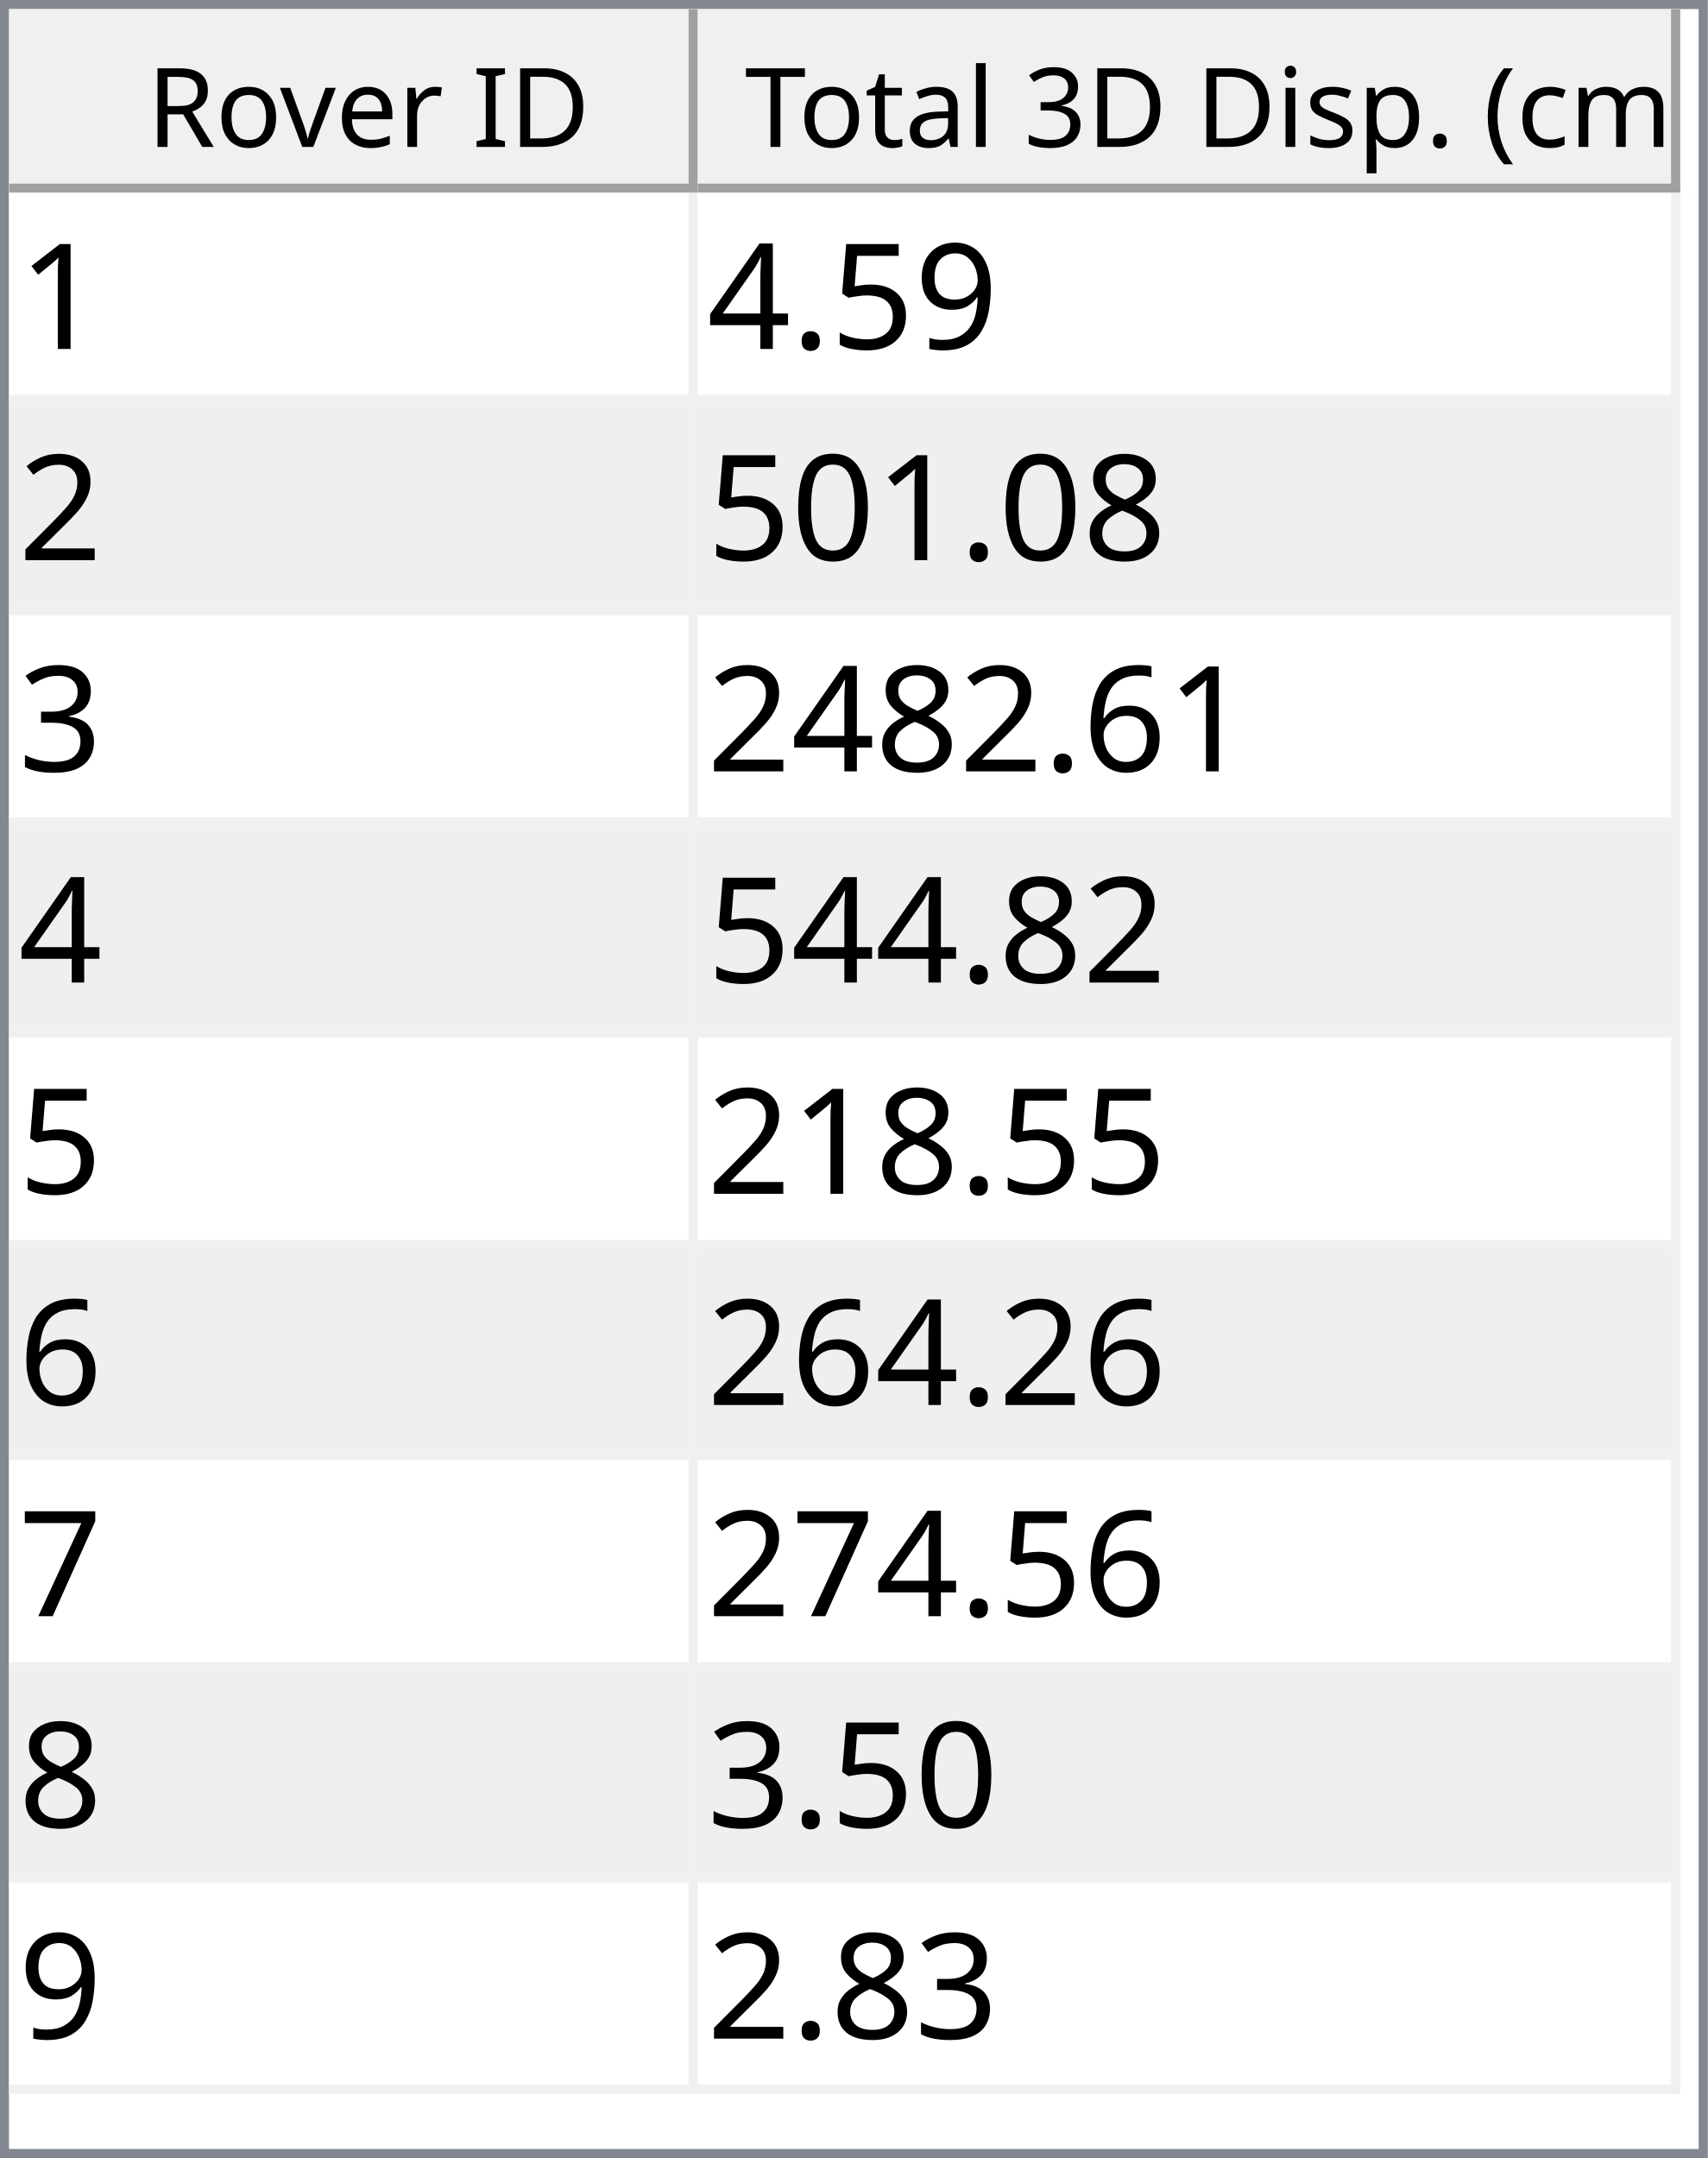
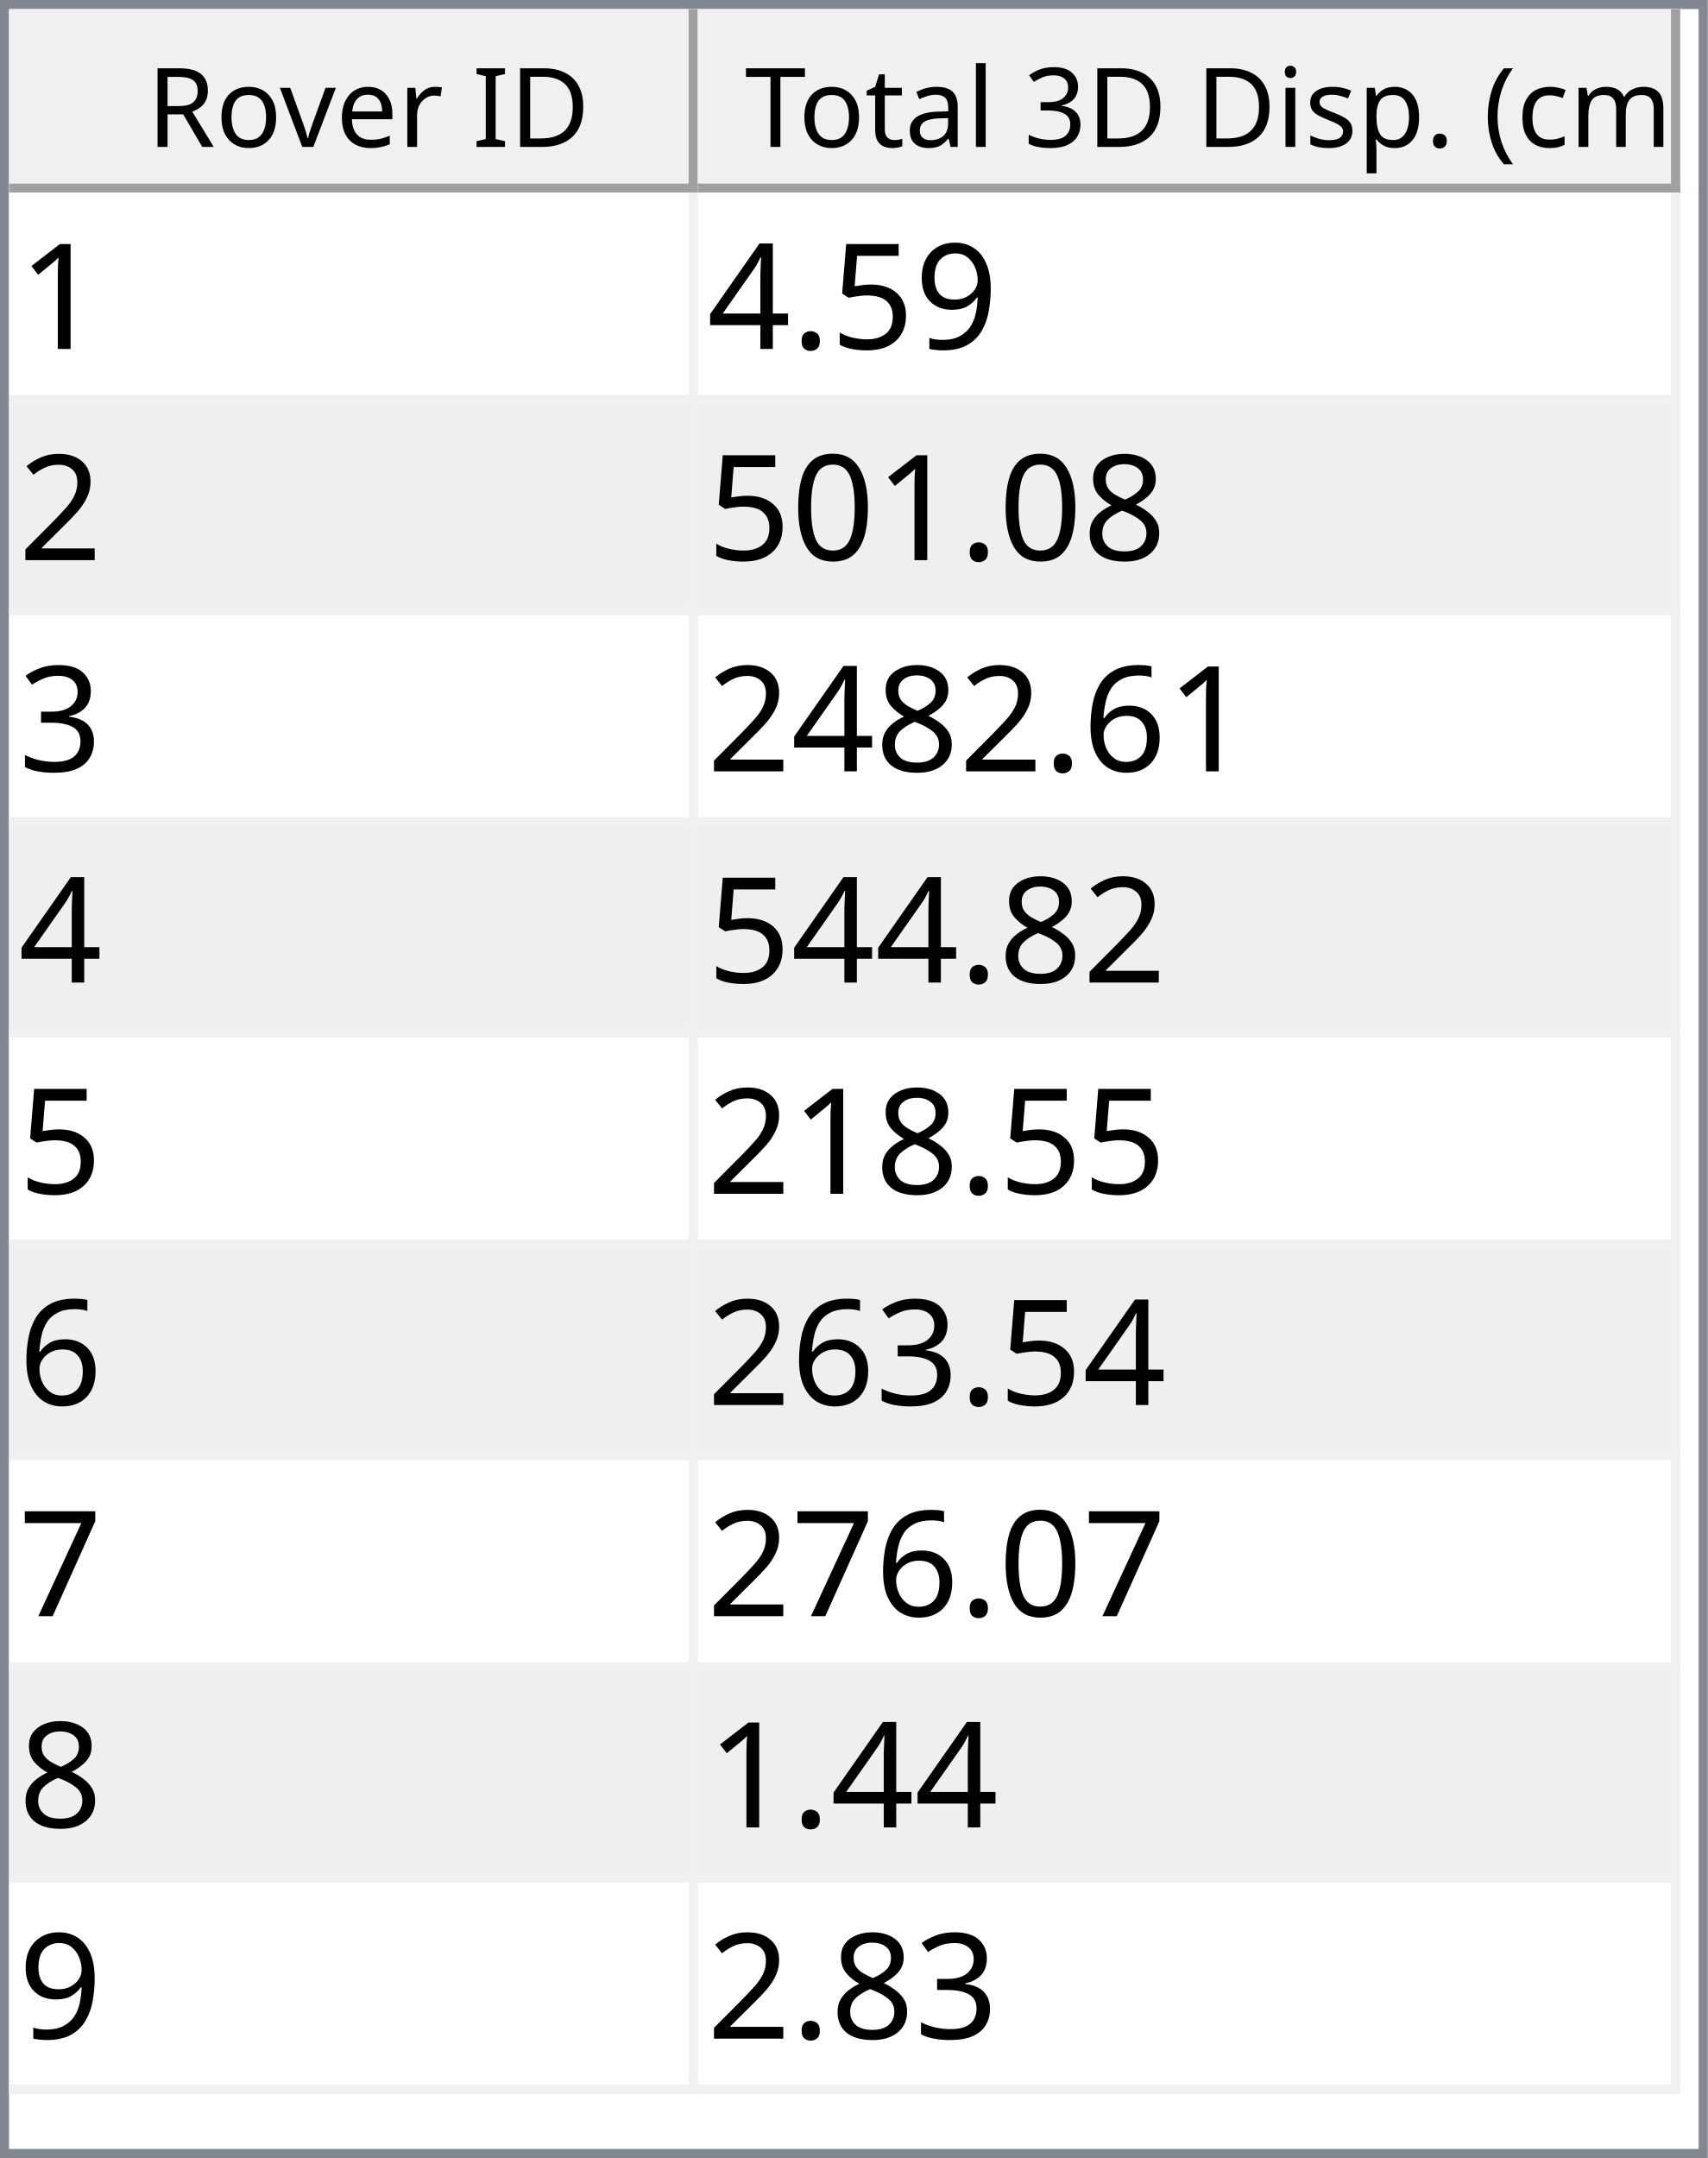
<svg xmlns="http://www.w3.org/2000/svg" style="fill-opacity:1; color-rendering:auto; color-interpolation:auto; text-rendering:auto; stroke:black; stroke-linecap:square; stroke-miterlimit:10; shape-rendering:auto; stroke-opacity:1; fill:black; stroke-dasharray:none; font-weight:normal; stroke-width:1; font-family:'Dialog'; font-style:normal; stroke-linejoin:miter; font-size:12px; stroke-dashoffset:0; image-rendering:auto;" width="186" height="235">
  <defs id="genericDefs" />
  <g>
    <defs id="defs1">
      <clipPath clipPathUnits="userSpaceOnUse" id="clipPath1">
        <path d="M0 0 L186 0 L186 235 L0 235 L0 0 Z" />
      </clipPath>
      <clipPath clipPathUnits="userSpaceOnUse" id="clipPath2">
        <path d="M0 0 L0 235 L186 235 L186 0 Z" />
      </clipPath>
      <clipPath clipPathUnits="userSpaceOnUse" id="clipPath3">
        <path d="M0 0 L0 20 L184 20 L184 0 Z" />
      </clipPath>
      <clipPath clipPathUnits="userSpaceOnUse" id="clipPath4">
        <path d="M0 0 L0 20 L75 20 L75 0 Z" />
      </clipPath>
      <clipPath clipPathUnits="userSpaceOnUse" id="clipPath5">
        <path d="M1 1 L1 19 L74 19 L74 1 Z" />
      </clipPath>
      <clipPath clipPathUnits="userSpaceOnUse" id="clipPath6">
        <path d="M0 0 L0 18 L73 18 L73 0 Z" />
      </clipPath>
      <clipPath clipPathUnits="userSpaceOnUse" id="clipPath7">
        <path d="M-0.5 -0.5 L-0.5 19.5 L74.5 19.5 L74.5 -0.5 Z" />
      </clipPath>
      <clipPath clipPathUnits="userSpaceOnUse" id="clipPath8">
        <path d="M0 0 L0 20 L107 20 L107 0 Z" />
      </clipPath>
      <clipPath clipPathUnits="userSpaceOnUse" id="clipPath9">
        <path d="M1 1 L1 19 L106 19 L106 1 Z" />
      </clipPath>
      <clipPath clipPathUnits="userSpaceOnUse" id="clipPath10">
        <path d="M0 0 L0 18 L105 18 L105 0 Z" />
      </clipPath>
      <clipPath clipPathUnits="userSpaceOnUse" id="clipPath11">
        <path d="M-0.5 -0.5 L-0.5 19.5 L106.5 19.5 L106.5 -0.5 Z" />
      </clipPath>
      <clipPath clipPathUnits="userSpaceOnUse" id="clipPath12">
        <path d="M0 0 L0 213 L184 213 L184 0 Z" />
      </clipPath>
      <clipPath clipPathUnits="userSpaceOnUse" id="clipPath13">
        <path d="M0 0 L0 207 L182 207 L182 0 Z" />
      </clipPath>
      <clipPath clipPathUnits="userSpaceOnUse" id="clipPath14">
        <path d="M-0.5 -0.5 L-0.5 206.5 L181.5 206.5 L181.5 -0.5 Z" />
      </clipPath>
      <clipPath clipPathUnits="userSpaceOnUse" id="clipPath15">
        <path d="M0 0 L0 22 L74 22 L74 0 Z" />
      </clipPath>
      <clipPath clipPathUnits="userSpaceOnUse" id="clipPath16">
        <path d="M0 0 L0 22 L106 22 L106 0 Z" />
      </clipPath>
      <font horiz-adv-x="64.551" id="font1">
        <font-face ascent="107.91" descent="25.098" units-per-em="100" style="font-style:normal; font-family:Segoe UI; font-weight:normal;" />
        <missing-glyph horiz-adv-x="64.551" d="M8.109 0 L8.109 68.266 L56.453 68.266 L56.453 0 L8.109 0 ZM15.328 7.234 L49.219 7.234 L49.219 61.031 L15.328 61.031 L15.328 7.234 Z" />
        <glyph unicode="D" horiz-adv-x="70.117" d="M9.188 0 L9.188 70.016 L28.516 70.016 Q65.531 70.016 65.531 35.891 Q65.531 19.672 55.25 9.836 Q44.969 0 27.734 0 L9.188 0 ZM17.391 62.594 L17.391 7.422 L27.828 7.422 Q41.609 7.422 49.273 14.797 Q56.938 22.172 56.938 35.688 Q56.938 62.594 28.328 62.594 L17.391 62.594 Z" />
        <glyph unicode="I" horiz-adv-x="26.611" d="M17.391 0 L9.188 0 L9.188 70.016 L17.391 70.016 L17.391 0 Z" />
        <glyph unicode=" " horiz-adv-x="27.393" d="" />
        <glyph unicode="r" horiz-adv-x="34.766" d="M34.188 41.891 Q32.078 43.5 28.125 43.5 Q23 43.5 19.555 38.672 Q16.109 33.844 16.109 25.484 L16.109 0 L8.109 0 L8.109 50 L16.109 50 L16.109 39.703 L16.312 39.703 Q18.016 44.969 21.531 47.922 Q25.047 50.875 29.391 50.875 Q32.516 50.875 34.188 50.203 L34.188 41.891 Z" />
        <glyph unicode="e" horiz-adv-x="52.295" d="M48.297 23 L12.984 23 Q13.188 14.656 17.484 10.109 Q21.781 5.562 29.297 5.562 Q37.75 5.562 44.828 11.141 L44.828 3.609 Q38.234 -1.172 27.391 -1.172 Q16.797 -1.172 10.742 5.641 Q4.688 12.453 4.688 24.812 Q4.688 36.469 11.305 43.82 Q17.922 51.172 27.734 51.172 Q37.547 51.172 42.922 44.828 Q48.297 38.484 48.297 27.203 L48.297 23 ZM40.094 29.781 Q40.047 36.719 36.75 40.578 Q33.453 44.438 27.594 44.438 Q21.922 44.438 17.969 40.383 Q14.016 36.328 13.094 29.781 L40.094 29.781 Z" />
        <glyph unicode="v" horiz-adv-x="47.9" d="M47.406 50 L27.484 0 L19.625 0 L0.688 50 L9.469 50 L22.172 13.672 Q23.578 9.672 23.922 6.688 L24.125 6.688 Q24.609 10.453 25.688 13.484 L38.969 50 L47.406 50 Z" />
        <glyph unicode="o" horiz-adv-x="58.594" d="M29 -1.172 Q17.922 -1.172 11.305 5.836 Q4.688 12.844 4.688 24.422 Q4.688 37.016 11.57 44.094 Q18.453 51.172 30.172 51.172 Q41.359 51.172 47.633 44.289 Q53.906 37.406 53.906 25.203 Q53.906 13.234 47.141 6.031 Q40.375 -1.172 29 -1.172 ZM29.594 44.438 Q21.875 44.438 17.383 39.188 Q12.891 33.938 12.891 24.703 Q12.891 15.828 17.43 10.695 Q21.969 5.562 29.594 5.562 Q37.359 5.562 41.531 10.594 Q45.703 15.625 45.703 24.906 Q45.703 34.281 41.531 39.359 Q37.359 44.438 29.594 44.438 Z" />
        <glyph unicode="R" horiz-adv-x="59.814" d="M59.375 0 L49.609 0 L37.891 19.625 Q36.281 22.359 34.766 24.289 Q33.25 26.219 31.664 27.438 Q30.078 28.656 28.25 29.219 Q26.422 29.781 24.125 29.781 L17.391 29.781 L17.391 0 L9.188 0 L9.188 70.016 L30.078 70.016 Q34.672 70.016 38.555 68.867 Q42.438 67.719 45.289 65.375 Q48.141 63.031 49.758 59.547 Q51.375 56.062 51.375 51.375 Q51.375 47.703 50.273 44.656 Q49.172 41.609 47.148 39.211 Q45.125 36.812 42.266 35.133 Q39.406 33.453 35.844 32.516 L35.844 32.328 Q37.594 31.547 38.891 30.547 Q40.188 29.547 41.359 28.18 Q42.531 26.812 43.68 25.078 Q44.828 23.344 46.234 21.047 L59.375 0 ZM17.391 62.594 L17.391 37.203 L28.516 37.203 Q31.594 37.203 34.203 38.133 Q36.812 39.062 38.719 40.797 Q40.625 42.531 41.703 45.047 Q42.781 47.562 42.781 50.688 Q42.781 56.297 39.141 59.445 Q35.5 62.594 28.609 62.594 L17.391 62.594 Z" />
        <glyph unicode=")" horiz-adv-x="30.176" d="M8.297 -15.922 L1.172 -15.922 Q16.406 2.344 16.406 26.812 Q16.406 51.469 1.078 70.016 L8.297 70.016 Q23.531 52.156 23.531 26.703 Q23.531 1.375 8.297 -15.922 Z" />
        <glyph unicode="m" horiz-adv-x="86.133" d="M79.109 0 L71.094 0 L71.094 28.719 Q71.094 37.016 68.531 40.727 Q65.969 44.438 59.906 44.438 Q54.781 44.438 51.195 39.75 Q47.609 35.062 47.609 28.516 L47.609 0 L39.594 0 L39.594 29.688 Q39.594 44.438 28.219 44.438 Q22.953 44.438 19.531 40.016 Q16.109 35.594 16.109 28.516 L16.109 0 L8.109 0 L8.109 50 L16.109 50 L16.109 42.094 L16.312 42.094 Q21.625 51.172 31.844 51.172 Q36.969 51.172 40.773 48.312 Q44.578 45.453 46 40.828 Q51.562 51.172 62.594 51.172 Q79.109 51.172 79.109 30.812 L79.109 0 Z" />
        <glyph unicode="c" horiz-adv-x="46.191" d="M42.188 2.297 Q36.422 -1.172 28.516 -1.172 Q17.828 -1.172 11.258 5.789 Q4.688 12.75 4.688 23.828 Q4.688 36.188 11.766 43.68 Q18.844 51.172 30.672 51.172 Q37.25 51.172 42.281 48.734 L42.281 40.531 Q36.719 44.438 30.375 44.438 Q22.703 44.438 17.797 38.945 Q12.891 33.453 12.891 24.516 Q12.891 15.719 17.508 10.641 Q22.125 5.562 29.891 5.562 Q36.422 5.562 42.188 9.906 L42.188 2.297 Z" />
        <glyph unicode="(" horiz-adv-x="30.176" d="M29.109 -15.922 L21.969 -15.922 Q6.844 1.375 6.844 26.703 Q6.844 52.156 21.969 70.016 L29.203 70.016 Q13.875 51.469 13.875 26.812 Q13.875 2.344 29.109 -15.922 Z" />
        <glyph unicode="." horiz-adv-x="21.68" d="M10.891 -1.078 Q8.641 -1.078 7.055 0.539 Q5.469 2.156 5.469 4.391 Q5.469 6.641 7.055 8.273 Q8.641 9.906 10.891 9.906 Q13.188 9.906 14.797 8.273 Q16.406 6.641 16.406 4.391 Q16.406 2.156 14.797 0.539 Q13.188 -1.078 10.891 -1.078 Z" />
        <glyph unicode="p" horiz-adv-x="58.789" d="M16.312 7.234 L16.109 7.234 L16.109 -23 L8.109 -23 L8.109 50 L16.109 50 L16.109 41.219 L16.312 41.219 Q22.219 51.172 33.594 51.172 Q43.266 51.172 48.688 44.461 Q54.109 37.75 54.109 26.469 Q54.109 13.922 48 6.375 Q41.891 -1.172 31.297 -1.172 Q21.578 -1.172 16.312 7.234 ZM16.109 27.391 L16.109 20.406 Q16.109 14.203 20.141 9.883 Q24.172 5.562 30.375 5.562 Q37.641 5.562 41.773 11.133 Q45.906 16.703 45.906 26.609 Q45.906 34.969 42.047 39.703 Q38.188 44.438 31.594 44.438 Q24.609 44.438 20.359 39.578 Q16.109 34.719 16.109 27.391 Z" />
        <glyph unicode="s" horiz-adv-x="42.432" d="M5.078 1.812 L5.078 10.406 Q11.625 5.562 19.484 5.562 Q30.031 5.562 30.031 12.594 Q30.031 14.594 29.125 15.992 Q28.219 17.391 26.68 18.461 Q25.141 19.531 23.07 20.383 Q21 21.234 18.609 22.172 Q15.281 23.484 12.766 24.828 Q10.25 26.172 8.57 27.859 Q6.891 29.547 6.031 31.695 Q5.172 33.844 5.172 36.719 Q5.172 40.234 6.789 42.945 Q8.406 45.656 11.086 47.484 Q13.766 49.312 17.211 50.242 Q20.656 51.172 24.312 51.172 Q30.812 51.172 35.938 48.922 L35.938 40.828 Q30.422 44.438 23.25 44.438 Q21 44.438 19.195 43.922 Q17.391 43.406 16.094 42.477 Q14.797 41.547 14.086 40.258 Q13.375 38.969 13.375 37.406 Q13.375 35.453 14.086 34.133 Q14.797 32.812 16.164 31.789 Q17.531 30.766 19.484 29.938 Q21.438 29.109 23.922 28.125 Q27.25 26.859 29.883 25.516 Q32.516 24.172 34.375 22.484 Q36.234 20.797 37.234 18.602 Q38.234 16.406 38.234 13.375 Q38.234 9.672 36.602 6.938 Q34.969 4.203 32.234 2.398 Q29.5 0.594 25.93 -0.289 Q22.359 -1.172 18.453 -1.172 Q10.75 -1.172 5.078 1.812 Z" />
        <glyph unicode="i" horiz-adv-x="24.219" d="M12.203 62.703 Q10.062 62.703 8.547 64.164 Q7.031 65.625 7.031 67.875 Q7.031 70.125 8.547 71.609 Q10.062 73.094 12.203 73.094 Q14.406 73.094 15.945 71.609 Q17.484 70.125 17.484 67.875 Q17.484 65.719 15.945 64.211 Q14.406 62.703 12.203 62.703 ZM16.109 0 L8.109 0 L8.109 50 L16.109 50 L16.109 0 Z" />
        <glyph unicode="3" horiz-adv-x="53.906" d="M46.531 19.828 Q46.531 15.094 44.75 11.211 Q42.969 7.328 39.719 4.57 Q36.469 1.812 31.93 0.297 Q27.391 -1.219 21.922 -1.219 Q11.922 -1.219 6 2.594 L6 11.188 Q13.094 5.609 22.219 5.609 Q25.875 5.609 28.828 6.539 Q31.781 7.469 33.906 9.227 Q36.031 10.984 37.18 13.477 Q38.328 15.969 38.328 19.094 Q38.328 32.812 18.797 32.812 L12.984 32.812 L12.984 39.594 L18.5 39.594 Q35.797 39.594 35.797 52.484 Q35.797 64.406 22.609 64.406 Q15.188 64.406 8.688 59.422 L8.688 67.188 Q15.375 71.188 24.609 71.188 Q29 71.188 32.57 69.969 Q36.141 68.75 38.68 66.555 Q41.219 64.359 42.609 61.281 Q44 58.203 44 54.5 Q44 40.672 30.031 36.719 L30.031 36.531 Q33.594 36.141 36.625 34.797 Q39.656 33.453 41.852 31.305 Q44.047 29.156 45.289 26.25 Q46.531 23.344 46.531 19.828 Z" />
        <glyph unicode="l" horiz-adv-x="24.219" d="M16.109 0 L8.109 0 L8.109 74.031 L16.109 74.031 L16.109 0 Z" />
        <glyph unicode="a" horiz-adv-x="50.879" d="M43.891 0 L35.891 0 L35.891 7.812 L35.688 7.812 Q30.469 -1.172 20.312 -1.172 Q12.844 -1.172 8.617 2.781 Q4.391 6.734 4.391 13.281 Q4.391 27.297 20.906 29.594 L35.891 31.688 Q35.891 44.438 25.594 44.438 Q16.547 44.438 9.281 38.281 L9.281 46.484 Q16.656 51.172 26.266 51.172 Q43.891 51.172 43.891 32.516 L43.891 0 ZM35.891 25.297 L23.828 23.641 Q18.266 22.859 15.43 20.875 Q12.594 18.891 12.594 13.875 Q12.594 10.203 15.211 7.883 Q17.828 5.562 22.172 5.562 Q28.125 5.562 32.008 9.742 Q35.891 13.922 35.891 20.312 L35.891 25.297 Z" />
        <glyph unicode="t" horiz-adv-x="33.887" d="M31.297 0.484 Q28.469 -1.078 23.828 -1.078 Q10.688 -1.078 10.688 13.578 L10.688 43.172 L2.094 43.172 L2.094 50 L10.688 50 L10.688 62.203 L18.703 64.797 L18.703 50 L31.297 50 L31.297 43.172 L18.703 43.172 L18.703 14.984 Q18.703 9.969 20.414 7.82 Q22.125 5.672 26.078 5.672 Q29.109 5.672 31.297 7.328 L31.297 0.484 Z" />
        <glyph unicode="T" horiz-adv-x="52.393" d="M50.594 62.594 L30.375 62.594 L30.375 0 L22.172 0 L22.172 62.594 L2 62.594 L2 70.016 L50.594 70.016 L50.594 62.594 Z" />
      </font>
      <font horiz-adv-x="75.0" id="font2">
        <font-face ascent="100.537" descent="21.973" units-per-em="100" style="font-style:normal; font-family:sans-serif; font-weight:normal;" />
        <missing-glyph horiz-adv-x="75.0" d="M12.5 0 L12.5 62.5 L62.5 62.5 L62.5 0 L12.5 0 ZM14.062 1.562 L60.938 1.562 L60.938 60.938 L14.062 60.938 L14.062 1.562 Z" />
        <glyph unicode="1" horiz-adv-x="55.615" d="M37.25 0 L28.469 0 L28.469 56 Q25.297 52.984 20.141 49.953 Q14.984 46.922 10.891 45.406 L10.891 53.906 Q18.266 57.375 23.781 62.305 Q29.297 67.234 31.594 71.875 L37.25 71.875 L37.25 0 Z" />
        <glyph unicode="9" horiz-adv-x="55.615" d="M5.469 16.547 L13.922 17.328 Q14.984 11.375 18.016 8.688 Q21.047 6 25.781 6 Q29.828 6 32.883 7.859 Q35.938 9.719 37.891 12.82 Q39.844 15.922 41.164 21.195 Q42.484 26.469 42.484 31.938 Q42.484 32.516 42.438 33.688 Q39.797 29.5 35.234 26.883 Q30.672 24.266 25.344 24.266 Q16.453 24.266 10.305 30.711 Q4.156 37.156 4.156 47.703 Q4.156 58.594 10.578 65.234 Q17 71.875 26.656 71.875 Q33.641 71.875 39.43 68.117 Q45.219 64.359 48.219 57.398 Q51.219 50.438 51.219 37.25 Q51.219 23.531 48.242 15.406 Q45.266 7.281 39.383 3.031 Q33.5 -1.219 25.594 -1.219 Q17.188 -1.219 11.867 3.445 Q6.547 8.109 5.469 16.547 ZM41.453 48.141 Q41.453 55.719 37.43 60.156 Q33.406 64.594 27.734 64.594 Q21.875 64.594 17.531 59.812 Q13.188 55.031 13.188 47.406 Q13.188 40.578 17.312 36.305 Q21.438 32.031 27.484 32.031 Q33.594 32.031 37.523 36.305 Q41.453 40.578 41.453 48.141 Z" />
        <glyph unicode="5" horiz-adv-x="55.615" d="M4.156 18.75 L13.375 19.531 Q14.406 12.797 18.141 9.398 Q21.875 6 27.156 6 Q33.5 6 37.891 10.789 Q42.281 15.578 42.281 23.484 Q42.281 31 38.062 35.352 Q33.844 39.703 27 39.703 Q22.75 39.703 19.336 37.773 Q15.922 35.844 13.969 32.766 L5.719 33.844 L12.641 70.609 L48.25 70.609 L48.25 62.203 L19.672 62.203 L15.828 42.969 Q22.266 47.469 29.344 47.469 Q38.719 47.469 45.164 40.969 Q51.609 34.469 51.609 24.266 Q51.609 14.547 45.953 7.469 Q39.062 -1.219 27.156 -1.219 Q17.391 -1.219 11.211 4.25 Q5.031 9.719 4.156 18.75 Z" />
        <glyph unicode="." horiz-adv-x="27.783" d="M9.078 0 L9.078 10.016 L19.094 10.016 L19.094 0 L9.078 0 Z" />
        <glyph unicode="4" horiz-adv-x="55.615" d="M32.328 0 L32.328 17.141 L1.266 17.141 L1.266 25.203 L33.938 71.578 L41.109 71.578 L41.109 25.203 L50.781 25.203 L50.781 17.141 L41.109 17.141 L41.109 0 L32.328 0 ZM32.328 25.203 L32.328 57.469 L9.906 25.203 L32.328 25.203 Z" />
        <glyph unicode="2" horiz-adv-x="55.615" d="M50.344 8.453 L50.344 0 L3.031 0 Q2.938 3.172 4.047 6.109 Q5.859 10.938 9.836 15.625 Q13.812 20.312 21.344 26.469 Q33.016 36.031 37.117 41.625 Q41.219 47.219 41.219 52.203 Q41.219 57.422 37.477 61.008 Q33.734 64.594 27.734 64.594 Q21.391 64.594 17.578 60.789 Q13.766 56.984 13.719 50.25 L4.688 51.172 Q5.609 61.281 11.664 66.578 Q17.719 71.875 27.938 71.875 Q38.234 71.875 44.242 66.164 Q50.25 60.453 50.25 52 Q50.25 47.703 48.492 43.555 Q46.734 39.406 42.656 34.812 Q38.578 30.219 29.109 22.219 Q21.188 15.578 18.945 13.211 Q16.703 10.844 15.234 8.453 L50.344 8.453 Z" />
        <glyph unicode="8" horiz-adv-x="55.615" d="M17.672 38.812 Q12.203 40.828 9.57 44.539 Q6.938 48.25 6.938 53.422 Q6.938 61.234 12.555 66.555 Q18.172 71.875 27.484 71.875 Q36.859 71.875 42.578 66.43 Q48.297 60.984 48.297 53.172 Q48.297 48.188 45.68 44.508 Q43.062 40.828 37.75 38.812 Q44.344 36.672 47.781 31.883 Q51.219 27.094 51.219 20.453 Q51.219 11.281 44.727 5.031 Q38.234 -1.219 27.641 -1.219 Q17.047 -1.219 10.547 5.055 Q4.047 11.328 4.047 20.703 Q4.047 27.688 7.594 32.398 Q11.141 37.109 17.672 38.812 ZM15.922 53.719 Q15.922 48.641 19.195 45.414 Q22.469 42.188 27.688 42.188 Q32.766 42.188 36.016 45.383 Q39.266 48.578 39.266 53.219 Q39.266 58.062 35.914 61.359 Q32.562 64.656 27.594 64.656 Q22.562 64.656 19.242 61.43 Q15.922 58.203 15.922 53.719 ZM13.094 20.656 Q13.094 16.891 14.875 13.375 Q16.656 9.859 20.172 7.93 Q23.688 6 27.734 6 Q34.031 6 38.133 10.055 Q42.234 14.109 42.234 20.359 Q42.234 26.703 38.016 30.859 Q33.797 35.016 27.438 35.016 Q21.234 35.016 17.164 30.914 Q13.094 26.812 13.094 20.656 Z" />
        <glyph unicode="0" horiz-adv-x="55.615" d="M4.156 35.297 Q4.156 48 6.766 55.742 Q9.375 63.484 14.523 67.68 Q19.672 71.875 27.484 71.875 Q33.25 71.875 37.594 69.555 Q41.938 67.234 44.773 62.867 Q47.609 58.5 49.219 52.227 Q50.828 45.953 50.828 35.297 Q50.828 22.703 48.242 14.969 Q45.656 7.234 40.508 3.008 Q35.359 -1.219 27.484 -1.219 Q17.141 -1.219 11.234 6.203 Q4.156 15.141 4.156 35.297 ZM13.188 35.297 Q13.188 17.672 17.312 11.836 Q21.438 6 27.484 6 Q33.547 6 37.672 11.859 Q41.797 17.719 41.797 35.297 Q41.797 52.984 37.672 58.789 Q33.547 64.594 27.391 64.594 Q21.344 64.594 17.719 59.469 Q13.188 52.938 13.188 35.297 Z" />
        <glyph unicode="3" horiz-adv-x="55.615" d="M4.203 18.891 L12.984 20.062 Q14.5 12.594 18.141 9.297 Q21.781 6 27 6 Q33.203 6 37.477 10.297 Q41.75 14.594 41.75 20.953 Q41.75 27 37.797 30.93 Q33.844 34.859 27.734 34.859 Q25.25 34.859 21.531 33.891 L22.516 41.609 Q23.391 41.5 23.922 41.5 Q29.547 41.5 34.039 44.43 Q38.531 47.359 38.531 53.469 Q38.531 58.297 35.258 61.477 Q31.984 64.656 26.812 64.656 Q21.688 64.656 18.266 61.43 Q14.844 58.203 13.875 51.766 L5.078 53.328 Q6.688 62.156 12.398 67.016 Q18.109 71.875 26.609 71.875 Q32.469 71.875 37.398 69.359 Q42.328 66.844 44.945 62.5 Q47.562 58.156 47.562 53.266 Q47.562 48.641 45.07 44.828 Q42.578 41.016 37.703 38.766 Q44.047 37.312 47.562 32.695 Q51.078 28.078 51.078 21.141 Q51.078 11.766 44.242 5.25 Q37.406 -1.266 26.953 -1.266 Q17.531 -1.266 11.305 4.352 Q5.078 9.969 4.203 18.891 Z" />
        <glyph unicode="6" horiz-adv-x="55.615" d="M49.75 54.047 L41.016 53.375 Q39.844 58.547 37.703 60.891 Q34.125 64.656 28.906 64.656 Q24.703 64.656 21.531 62.312 Q17.391 59.281 14.992 53.469 Q12.594 47.656 12.5 36.922 Q15.672 41.75 20.266 44.094 Q24.859 46.438 29.891 46.438 Q38.672 46.438 44.852 39.969 Q51.031 33.5 51.031 23.25 Q51.031 16.5 48.125 10.719 Q45.219 4.938 40.141 1.859 Q35.062 -1.219 28.609 -1.219 Q17.625 -1.219 10.695 6.859 Q3.766 14.938 3.766 33.5 Q3.766 54.25 11.422 63.672 Q18.109 71.875 29.438 71.875 Q37.891 71.875 43.289 67.141 Q48.688 62.406 49.75 54.047 ZM13.875 23.188 Q13.875 18.656 15.797 14.508 Q17.719 10.359 21.188 8.18 Q24.656 6 28.469 6 Q34.031 6 38.039 10.492 Q42.047 14.984 42.047 22.703 Q42.047 30.125 38.086 34.398 Q34.125 38.672 28.125 38.672 Q22.172 38.672 18.023 34.398 Q13.875 30.125 13.875 23.188 Z" />
        <glyph unicode="7" horiz-adv-x="55.615" d="M4.734 62.203 L4.734 70.656 L51.078 70.656 L51.078 63.812 Q44.234 56.547 37.523 44.484 Q30.812 32.422 27.156 19.672 Q24.516 10.688 23.781 0 L14.75 0 Q14.891 8.453 18.062 20.414 Q21.234 32.375 27.172 43.484 Q33.109 54.594 39.797 62.203 L4.734 62.203 Z" />
      </font>
    </defs>
    <g style="fill:white; stroke:white;">
      <rect x="0" y="0" width="186" style="clip-path:url(#clipPath1); stroke:none;" height="235" />
    </g>
    <g style="fill:white; text-rendering:optimizeSpeed; color-rendering:optimizeSpeed; image-rendering:optimizeSpeed; shape-rendering:crispEdges; stroke:white; color-interpolation:sRGB;">
      <rect x="0" width="186" height="235" y="0" style="stroke:none;" />
      <path style="stroke:none;" d="M0 235 L186 235 L186 0 L0 0 Z" />
    </g>
    <g style="fill:rgb(240,240,240); font-family:'Segoe UI'; stroke:rgb(240,240,240);">
      <rect x="0" y="0" width="186" style="clip-path:url(#clipPath2); stroke:none;" height="235" />
    </g>
    <g style="fill:rgb(130,135,144); font-family:'Segoe UI'; stroke:rgb(130,135,144);">
      <path d="M0 0 L186 0 L186 235 L0 235 L0 0 ZM1 1 L185 1 L185 234 L1 234 L1 1 Z" style="fill-rule:evenodd; clip-path:url(#clipPath2); stroke:none;" />
    </g>
    <g style="fill:white; font-family:'Segoe UI'; stroke:white;" transform="translate(1,1)">
      <rect x="0" y="0" width="184" style="clip-path:url(#clipPath3); stroke:none;" height="20" />
    </g>
    <g style="fill:rgb(240,240,240); font-family:'Segoe UI'; stroke:rgb(240,240,240);" transform="translate(1,1)">
      <rect x="0" y="0" width="75" style="clip-path:url(#clipPath4); stroke:none;" height="20" />
    </g>
    <g style="font-family:'Segoe UI';" transform="translate(2,2)">
      <text x="14" xml:space="preserve" y="14" style="clip-path:url(#clipPath6); stroke:none;">Rover ID</text>
    </g>
    <g style="fill:rgb(160,160,160); font-family:'Segoe UI'; stroke:rgb(160,160,160); stroke-linejoin:bevel;" transform="translate(1.5,1.5)">
      <line x1="74" x2="74" y1="0" style="fill:none; clip-path:url(#clipPath7);" y2="19" />
    </g>
    <g style="fill:rgb(160,160,160); font-family:'Segoe UI'; stroke:rgb(160,160,160); stroke-linejoin:bevel;" transform="matrix(1,0,0,1,1,1) translate(0.5,0.5)">
      <line x1="0" x2="74" y1="19" style="fill:none; clip-path:url(#clipPath7);" y2="19" />
    </g>
    <g style="fill:rgb(240,240,240); font-family:'Segoe UI'; stroke:rgb(240,240,240);" transform="translate(76,1)">
      <rect x="0" y="0" width="107" style="clip-path:url(#clipPath8); stroke:none;" height="20" />
    </g>
    <g style="font-family:'Segoe UI';" transform="translate(77,2)">
      <text x="1" xml:space="preserve" y="14" style="clip-path:url(#clipPath10); stroke:none;"> Total 3D Disp. (cm)</text>
    </g>
    <g style="fill:rgb(160,160,160); font-family:'Segoe UI'; stroke:rgb(160,160,160); stroke-linejoin:bevel;" transform="translate(76.5,1.5)">
      <line x1="106" x2="106" y1="0" style="fill:none; clip-path:url(#clipPath11);" y2="19" />
    </g>
    <g style="fill:rgb(160,160,160); font-family:'Segoe UI'; stroke:rgb(160,160,160); stroke-linejoin:bevel;" transform="matrix(1,0,0,1,76,1) translate(0.5,0.5)">
      <line x1="0" x2="106" y1="19" style="fill:none; clip-path:url(#clipPath11);" y2="19" />
    </g>
    <g style="fill:white; font-family:'Segoe UI'; stroke:white;" transform="translate(1,21)">
      <rect x="0" y="0" width="184" style="clip-path:url(#clipPath12); stroke:none;" height="213" />
    </g>
    <g style="fill:rgb(240,240,240); font-size:16px; font-family:sans-serif; stroke:rgb(240,240,240);" transform="translate(1,21)">
      <rect x="0" y="0" width="182" style="clip-path:url(#clipPath13); stroke:none;" height="207" />
      <line transform="translate(0.5,0.5)" x1="0" x2="181" y1="22" style="clip-path:url(#clipPath14); fill:none; stroke-linejoin:bevel;" y2="22" />
    </g>
    <g transform="matrix(1,0,0,1,1,21) translate(0.5,0.5)" style="fill:rgb(240,240,240); font-size:16px; font-family:sans-serif; stroke:rgb(240,240,240); stroke-linejoin:bevel;">
      <line x1="0" x2="181" y1="45" style="fill:none; clip-path:url(#clipPath14);" y2="45" />
    </g>
    <g transform="matrix(1,0,0,1,1,21) translate(0.5,0.5)" style="fill:rgb(240,240,240); font-size:16px; font-family:sans-serif; stroke:rgb(240,240,240); stroke-linejoin:bevel;">
      <line x1="0" x2="181" y1="68" style="fill:none; clip-path:url(#clipPath14);" y2="68" />
    </g>
    <g transform="matrix(1,0,0,1,1,21) translate(0.5,0.5)" style="fill:rgb(240,240,240); font-size:16px; font-family:sans-serif; stroke:rgb(240,240,240); stroke-linejoin:bevel;">
      <line x1="0" x2="181" y1="91" style="fill:none; clip-path:url(#clipPath14);" y2="91" />
    </g>
    <g transform="matrix(1,0,0,1,1,21) translate(0.5,0.5)" style="fill:rgb(240,240,240); font-size:16px; font-family:sans-serif; stroke:rgb(240,240,240); stroke-linejoin:bevel;">
      <line x1="0" x2="181" y1="114" style="fill:none; clip-path:url(#clipPath14);" y2="114" />
    </g>
    <g transform="matrix(1,0,0,1,1,21) translate(0.5,0.5)" style="fill:rgb(240,240,240); font-size:16px; font-family:sans-serif; stroke:rgb(240,240,240); stroke-linejoin:bevel;">
      <line x1="0" x2="181" y1="137" style="fill:none; clip-path:url(#clipPath14);" y2="137" />
    </g>
    <g transform="matrix(1,0,0,1,1,21) translate(0.5,0.5)" style="fill:rgb(240,240,240); font-size:16px; font-family:sans-serif; stroke:rgb(240,240,240); stroke-linejoin:bevel;">
      <line x1="0" x2="181" y1="160" style="fill:none; clip-path:url(#clipPath14);" y2="160" />
    </g>
    <g transform="matrix(1,0,0,1,1,21) translate(0.5,0.5)" style="fill:rgb(240,240,240); font-size:16px; font-family:sans-serif; stroke:rgb(240,240,240); stroke-linejoin:bevel;">
      <line x1="0" x2="181" y1="183" style="fill:none; clip-path:url(#clipPath14);" y2="183" />
    </g>
    <g transform="matrix(1,0,0,1,1,21) translate(0.5,0.5)" style="fill:rgb(240,240,240); font-size:16px; font-family:sans-serif; stroke:rgb(240,240,240); stroke-linejoin:bevel;">
      <line x1="0" x2="181" y1="206" style="fill:none; clip-path:url(#clipPath14);" y2="206" />
    </g>
    <g transform="matrix(1,0,0,1,1,21) translate(0.5,0.5)" style="fill:rgb(240,240,240); font-size:16px; font-family:sans-serif; stroke:rgb(240,240,240); stroke-linejoin:bevel;">
      <line x1="74" x2="74" y1="0" style="fill:none; clip-path:url(#clipPath14);" y2="206" />
    </g>
    <g transform="matrix(1,0,0,1,1,21) translate(0.5,0.5)" style="fill:rgb(240,240,240); font-size:16px; font-family:sans-serif; stroke:rgb(240,240,240); stroke-linejoin:bevel;">
      <line x1="181" x2="181" y1="0" style="fill:none; clip-path:url(#clipPath14);" y2="206" />
    </g>
    <g style="fill:white; font-size:16px; font-family:sans-serif; stroke:white;" transform="matrix(1,0,0,1,1,21)">
      <rect x="0" y="0" width="74" style="clip-path:url(#clipPath15); stroke:none;" height="22" />
      <text x="1" y="17" style="fill:black; clip-path:url(#clipPath15); stroke:none;" xml:space="preserve">1</text>
    </g>
    <g style="fill:white; font-size:16px; font-family:sans-serif; stroke:white;" transform="matrix(1,0,0,1,1,21) translate(75,0)">
      <rect x="0" y="0" width="106" style="clip-path:url(#clipPath16); stroke:none;" height="22" />
      <text x="1" y="17" style="fill:black; clip-path:url(#clipPath16); stroke:none;" xml:space="preserve">4.59</text>
    </g>
    <g style="fill:rgb(239,239,239); font-size:16px; font-family:sans-serif; stroke:rgb(239,239,239);" transform="matrix(1,0,0,1,1,21) translate(0,23)">
      <rect x="0" y="0" width="74" style="clip-path:url(#clipPath15); stroke:none;" height="22" />
      <text x="1" y="17" style="fill:black; clip-path:url(#clipPath15); stroke:none;" xml:space="preserve">2</text>
    </g>
    <g style="fill:rgb(239,239,239); font-size:16px; font-family:sans-serif; stroke:rgb(239,239,239);" transform="matrix(1,0,0,1,1,21) translate(75,23)">
      <rect x="0" y="0" width="106" style="clip-path:url(#clipPath16); stroke:none;" height="22" />
      <text x="1" y="17" style="fill:black; clip-path:url(#clipPath16); stroke:none;" xml:space="preserve">501.08</text>
    </g>
    <g style="fill:white; font-size:16px; font-family:sans-serif; stroke:white;" transform="matrix(1,0,0,1,1,21) translate(0,46)">
      <rect x="0" y="0" width="74" style="clip-path:url(#clipPath15); stroke:none;" height="22" />
      <text x="1" y="17" style="fill:black; clip-path:url(#clipPath15); stroke:none;" xml:space="preserve">3</text>
    </g>
    <g style="fill:white; font-size:16px; font-family:sans-serif; stroke:white;" transform="matrix(1,0,0,1,1,21) translate(75,46)">
      <rect x="0" y="0" width="106" style="clip-path:url(#clipPath16); stroke:none;" height="22" />
      <text x="1" y="17" style="fill:black; clip-path:url(#clipPath16); stroke:none;" xml:space="preserve">2482.61</text>
    </g>
    <g style="fill:rgb(239,239,239); font-size:16px; font-family:sans-serif; stroke:rgb(239,239,239);" transform="matrix(1,0,0,1,1,21) translate(0,69)">
      <rect x="0" y="0" width="74" style="clip-path:url(#clipPath15); stroke:none;" height="22" />
      <text x="1" y="17" style="fill:black; clip-path:url(#clipPath15); stroke:none;" xml:space="preserve">4</text>
    </g>
    <g style="fill:rgb(239,239,239); font-size:16px; font-family:sans-serif; stroke:rgb(239,239,239);" transform="matrix(1,0,0,1,1,21) translate(75,69)">
      <rect x="0" y="0" width="106" style="clip-path:url(#clipPath16); stroke:none;" height="22" />
      <text x="1" y="17" style="fill:black; clip-path:url(#clipPath16); stroke:none;" xml:space="preserve">544.82</text>
    </g>
    <g style="fill:white; font-size:16px; font-family:sans-serif; stroke:white;" transform="matrix(1,0,0,1,1,21) translate(0,92)">
      <rect x="0" y="0" width="74" style="clip-path:url(#clipPath15); stroke:none;" height="22" />
      <text x="1" y="17" style="fill:black; clip-path:url(#clipPath15); stroke:none;" xml:space="preserve">5</text>
    </g>
    <g style="fill:white; font-size:16px; font-family:sans-serif; stroke:white;" transform="matrix(1,0,0,1,1,21) translate(75,92)">
      <rect x="0" y="0" width="106" style="clip-path:url(#clipPath16); stroke:none;" height="22" />
      <text x="1" y="17" style="fill:black; clip-path:url(#clipPath16); stroke:none;" xml:space="preserve">218.55</text>
    </g>
    <g style="fill:rgb(239,239,239); font-size:16px; font-family:sans-serif; stroke:rgb(239,239,239);" transform="matrix(1,0,0,1,1,21) translate(0,115)">
      <rect x="0" y="0" width="74" style="clip-path:url(#clipPath15); stroke:none;" height="22" />
      <text x="1" y="17" style="fill:black; clip-path:url(#clipPath15); stroke:none;" xml:space="preserve">6</text>
    </g>
    <g style="fill:rgb(239,239,239); font-size:16px; font-family:sans-serif; stroke:rgb(239,239,239);" transform="matrix(1,0,0,1,1,21) translate(75,115)">
      <rect x="0" y="0" width="106" style="clip-path:url(#clipPath16); stroke:none;" height="22" />
-       <text x="1" y="17" style="fill:black; clip-path:url(#clipPath16); stroke:none;" xml:space="preserve">264.26</text>
+       <text x="1" y="17" style="fill:black; clip-path:url(#clipPath16); stroke:none;" xml:space="preserve">263.54</text>
    </g>
    <g style="fill:white; font-size:16px; font-family:sans-serif; stroke:white;" transform="matrix(1,0,0,1,1,21) translate(0,138)">
      <rect x="0" y="0" width="74" style="clip-path:url(#clipPath15); stroke:none;" height="22" />
      <text x="1" y="17" style="fill:black; clip-path:url(#clipPath15); stroke:none;" xml:space="preserve">7</text>
    </g>
    <g style="fill:white; font-size:16px; font-family:sans-serif; stroke:white;" transform="matrix(1,0,0,1,1,21) translate(75,138)">
      <rect x="0" y="0" width="106" style="clip-path:url(#clipPath16); stroke:none;" height="22" />
-       <text x="1" y="17" style="fill:black; clip-path:url(#clipPath16); stroke:none;" xml:space="preserve">274.56</text>
+       <text x="1" y="17" style="fill:black; clip-path:url(#clipPath16); stroke:none;" xml:space="preserve">276.07</text>
    </g>
    <g style="fill:rgb(239,239,239); font-size:16px; font-family:sans-serif; stroke:rgb(239,239,239);" transform="matrix(1,0,0,1,1,21) translate(0,161)">
      <rect x="0" y="0" width="74" style="clip-path:url(#clipPath15); stroke:none;" height="22" />
      <text x="1" y="17" style="fill:black; clip-path:url(#clipPath15); stroke:none;" xml:space="preserve">8</text>
    </g>
    <g style="fill:rgb(239,239,239); font-size:16px; font-family:sans-serif; stroke:rgb(239,239,239);" transform="matrix(1,0,0,1,1,21) translate(75,161)">
      <rect x="0" y="0" width="106" style="clip-path:url(#clipPath16); stroke:none;" height="22" />
-       <text x="1" y="17" style="fill:black; clip-path:url(#clipPath16); stroke:none;" xml:space="preserve">3.50</text>
+       <text x="1" y="17" style="fill:black; clip-path:url(#clipPath16); stroke:none;" xml:space="preserve">1.44</text>
    </g>
    <g style="fill:white; font-size:16px; font-family:sans-serif; stroke:white;" transform="matrix(1,0,0,1,1,21) translate(0,184)">
      <rect x="0" y="0" width="74" style="clip-path:url(#clipPath15); stroke:none;" height="22" />
      <text x="1" y="17" style="fill:black; clip-path:url(#clipPath15); stroke:none;" xml:space="preserve">9</text>
    </g>
    <g style="fill:white; font-size:16px; font-family:sans-serif; stroke:white;" transform="matrix(1,0,0,1,1,21) translate(75,184)">
      <rect x="0" y="0" width="106" style="clip-path:url(#clipPath16); stroke:none;" height="22" />
      <text x="1" y="17" style="fill:black; clip-path:url(#clipPath16); stroke:none;" xml:space="preserve">2.83</text>
    </g>
  </g>
</svg>
